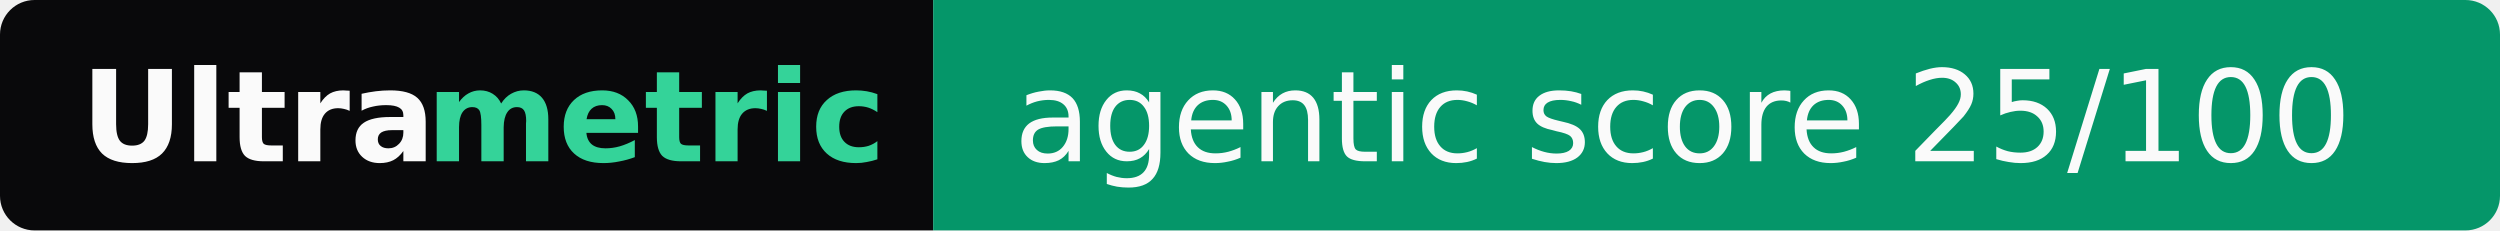
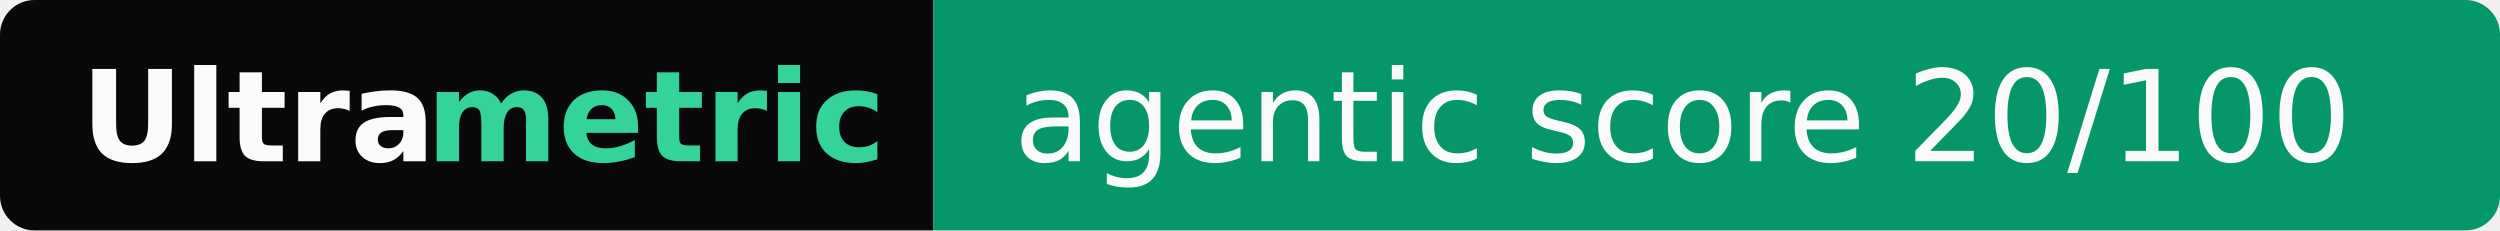
- <svg xmlns="http://www.w3.org/2000/svg" width="217" height="20" role="img" aria-label="Ultrametric: agentic score 25/100">
+ <svg xmlns="http://www.w3.org/2000/svg" width="217" height="20" role="img" aria-label="Ultrametric: agentic score 20/100">
  <clipPath id="r">
    <rect width="217" height="20" rx="3" fill="#fff" />
  </clipPath>
  <g clip-path="url(#r)">
    <rect width="81" height="20" fill="#09090b" />
    <rect x="81" width="136" height="20" fill="#059669" />
  </g>
  <g font-family="Verdana,Geneva,DejaVu Sans,sans-serif" font-size="11">
    <text x="7" y="14" textLength="30" font-weight="bold" fill="#fafafa">Ultra</text>
    <text x="37" y="14" textLength="37" font-weight="bold" fill="#34d399">metric</text>
-     <text x="88" y="14" textLength="122" fill="#fafafa">agentic score 25/100</text>
+     <text x="88" y="14" textLength="122" fill="#fafafa">agentic score 20/100</text>
  </g>
</svg>
